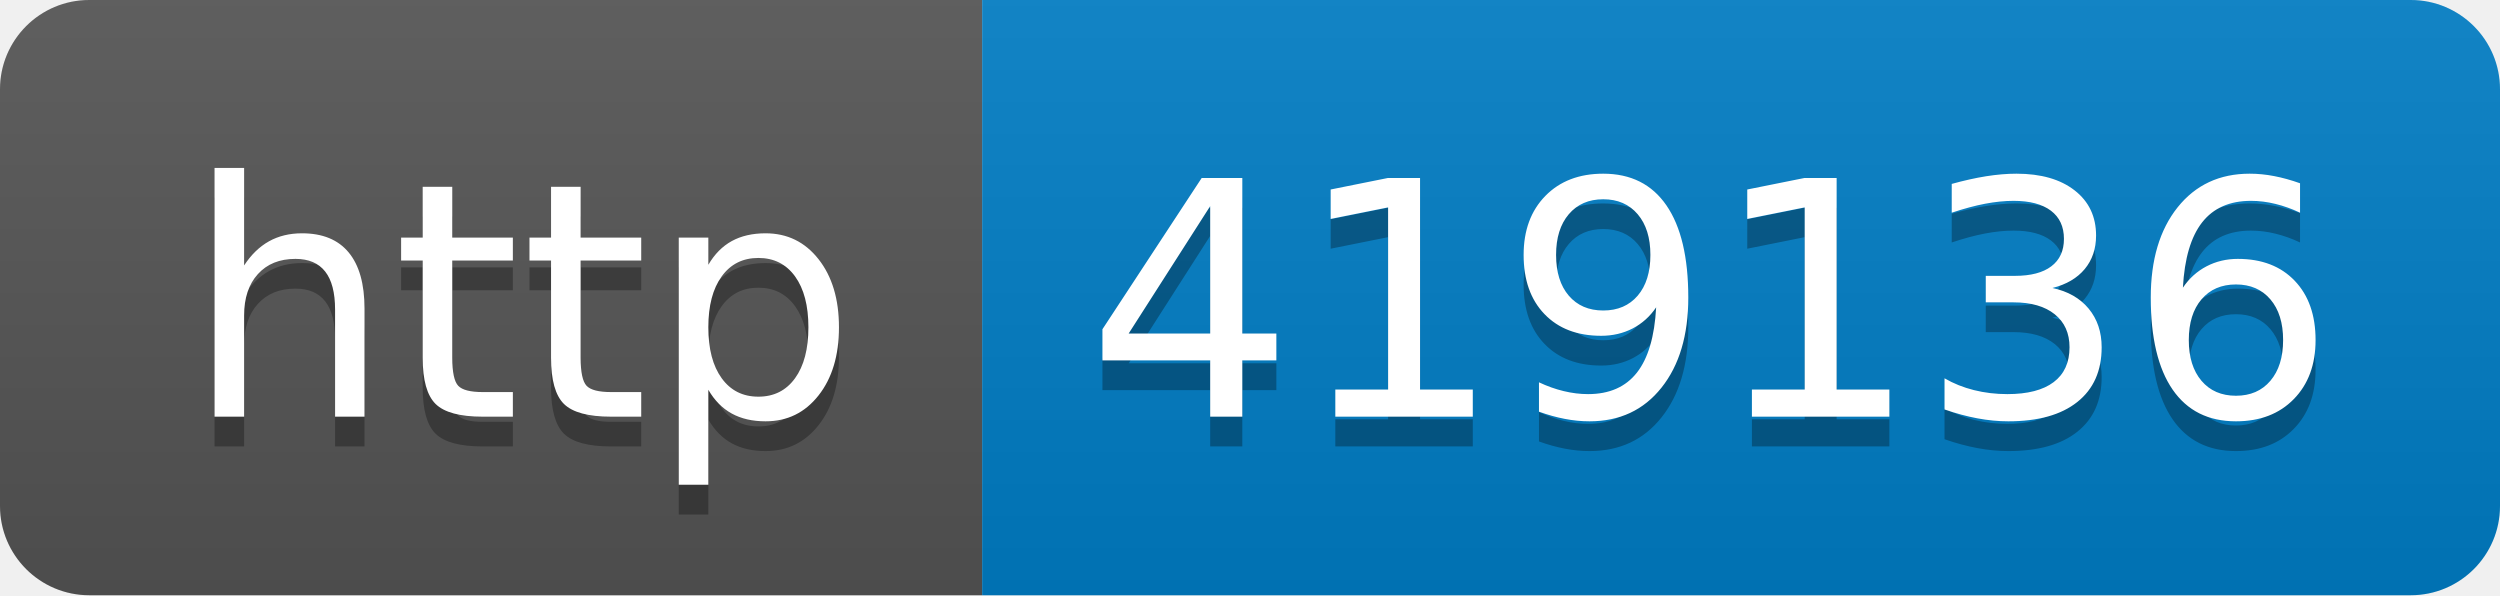
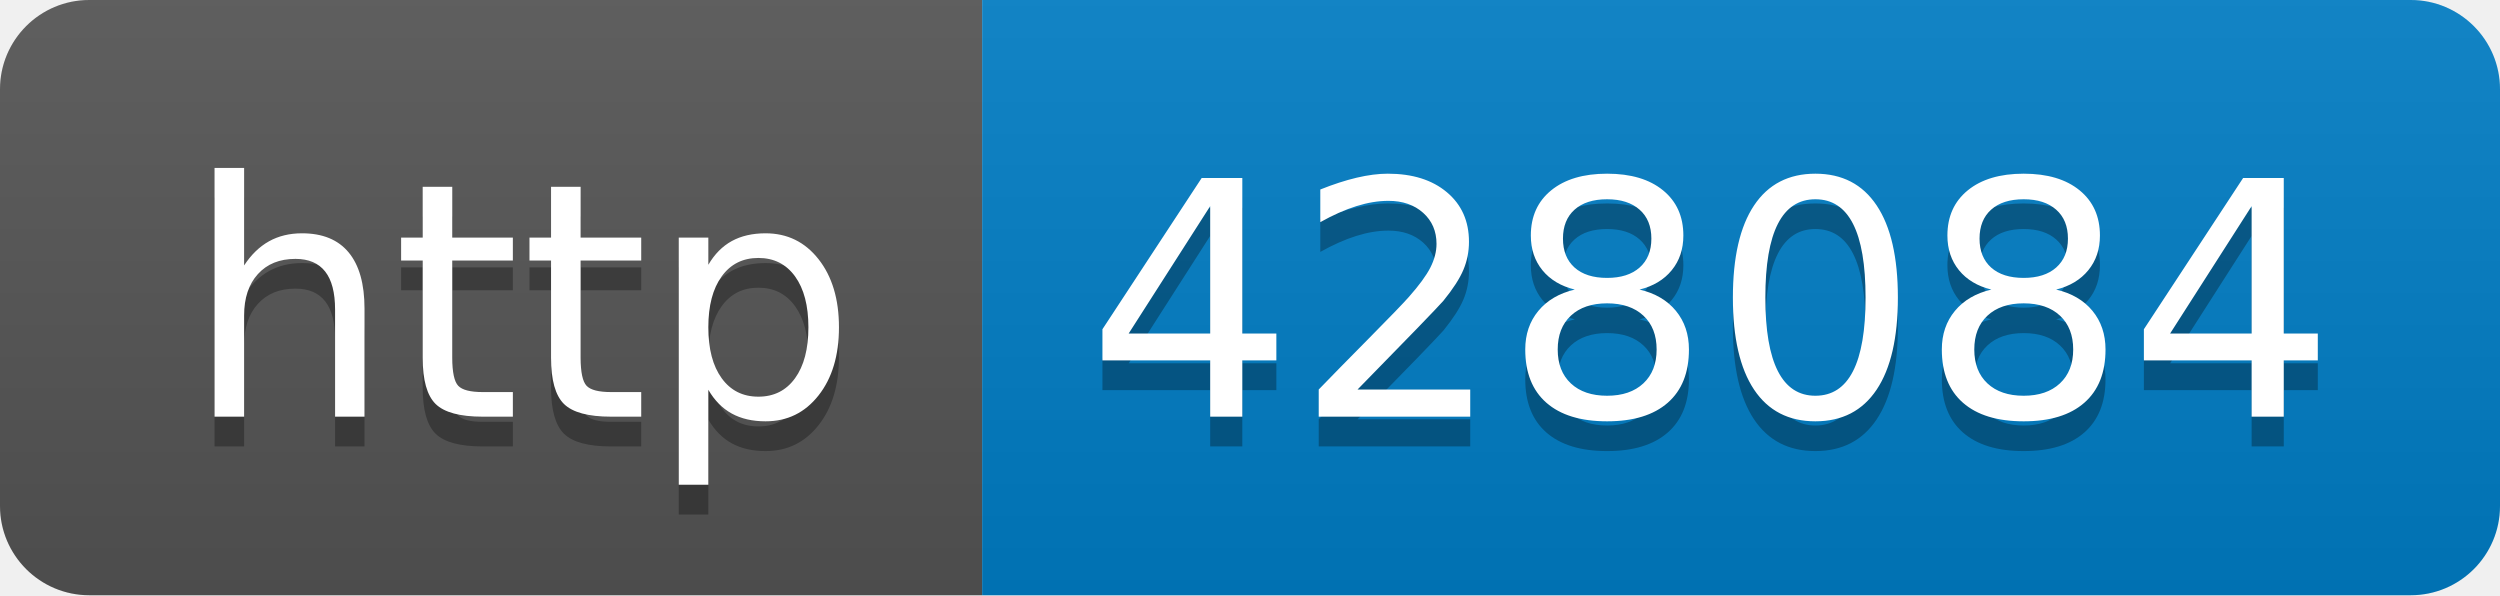
- <svg xmlns="http://www.w3.org/2000/svg" width="84" height="20" role="img" aria-label="http: 419136">
+ <svg xmlns="http://www.w3.org/2000/svg" width="84" height="20" role="img" aria-label="http: 428084">
  <linearGradient id="s" x2="0" y2="100%">
    <stop offset="0" stop-color="#bbb" stop-opacity=".1" />
    <stop offset="1" stop-opacity=".1" />
  </linearGradient>
  <clipPath id="r">
    <rect width="84" height="20" rx="3" fill="#fff" />
  </clipPath>
  <g clip-path="url(#r)">
    <rect width="33" height="20" fill="#555" />
    <rect x="33" width="51" height="20" fill="#007ec6" />
    <rect width="84" height="20" fill="url(#s)" />
  </g>
  <g fill="#fff" text-anchor="middle" font-family="Verdana,Geneva,DejaVu Sans,sans-serif" text-rendering="geometricPrecision" font-size="110">
    <text aria-hidden="true" x="175" y="150" fill="#010101" fill-opacity=".3" transform="scale(.1)" textLength="230">http</text>
    <text x="175" y="140" transform="scale(.1)" fill="#fff" textLength="230">http</text>
-     <text aria-hidden="true" x="575" y="150" fill="#010101" fill-opacity=".3" transform="scale(.1)" textLength="410">419136</text>
-     <text x="575" y="140" transform="scale(.1)" fill="#fff" textLength="410">419136</text>
+     <text aria-hidden="true" x="575" y="150" fill="#010101" fill-opacity=".3" transform="scale(.1)" textLength="410">428084</text>
+     <text x="575" y="140" transform="scale(.1)" fill="#fff" textLength="410">428084</text>
  </g>
</svg>
